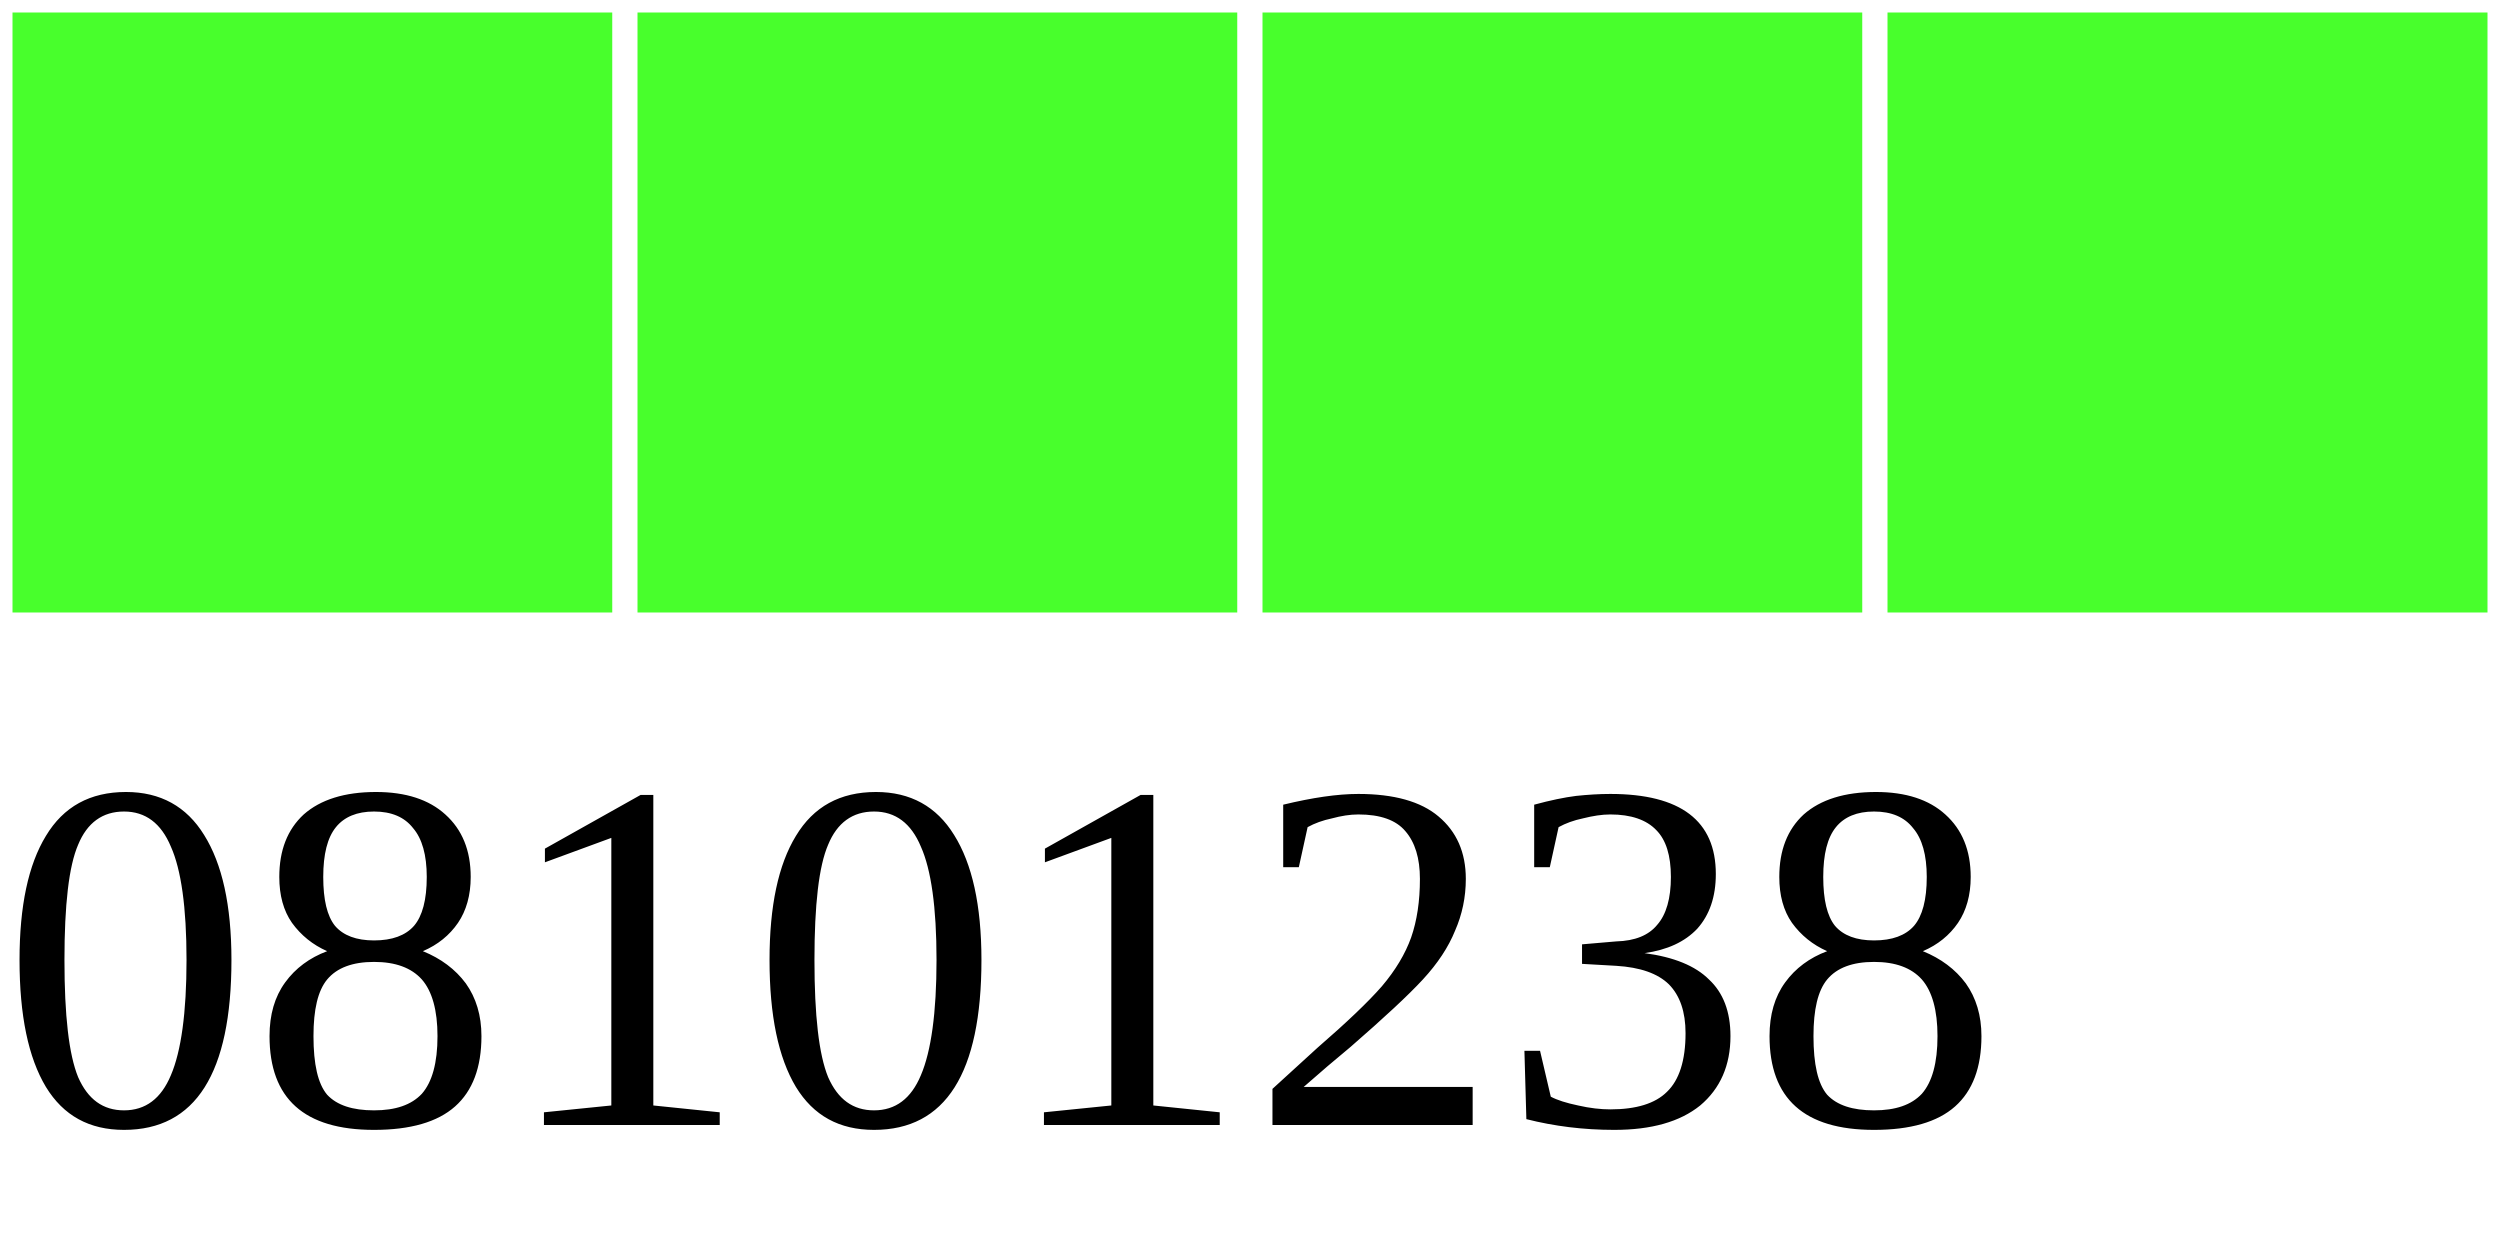
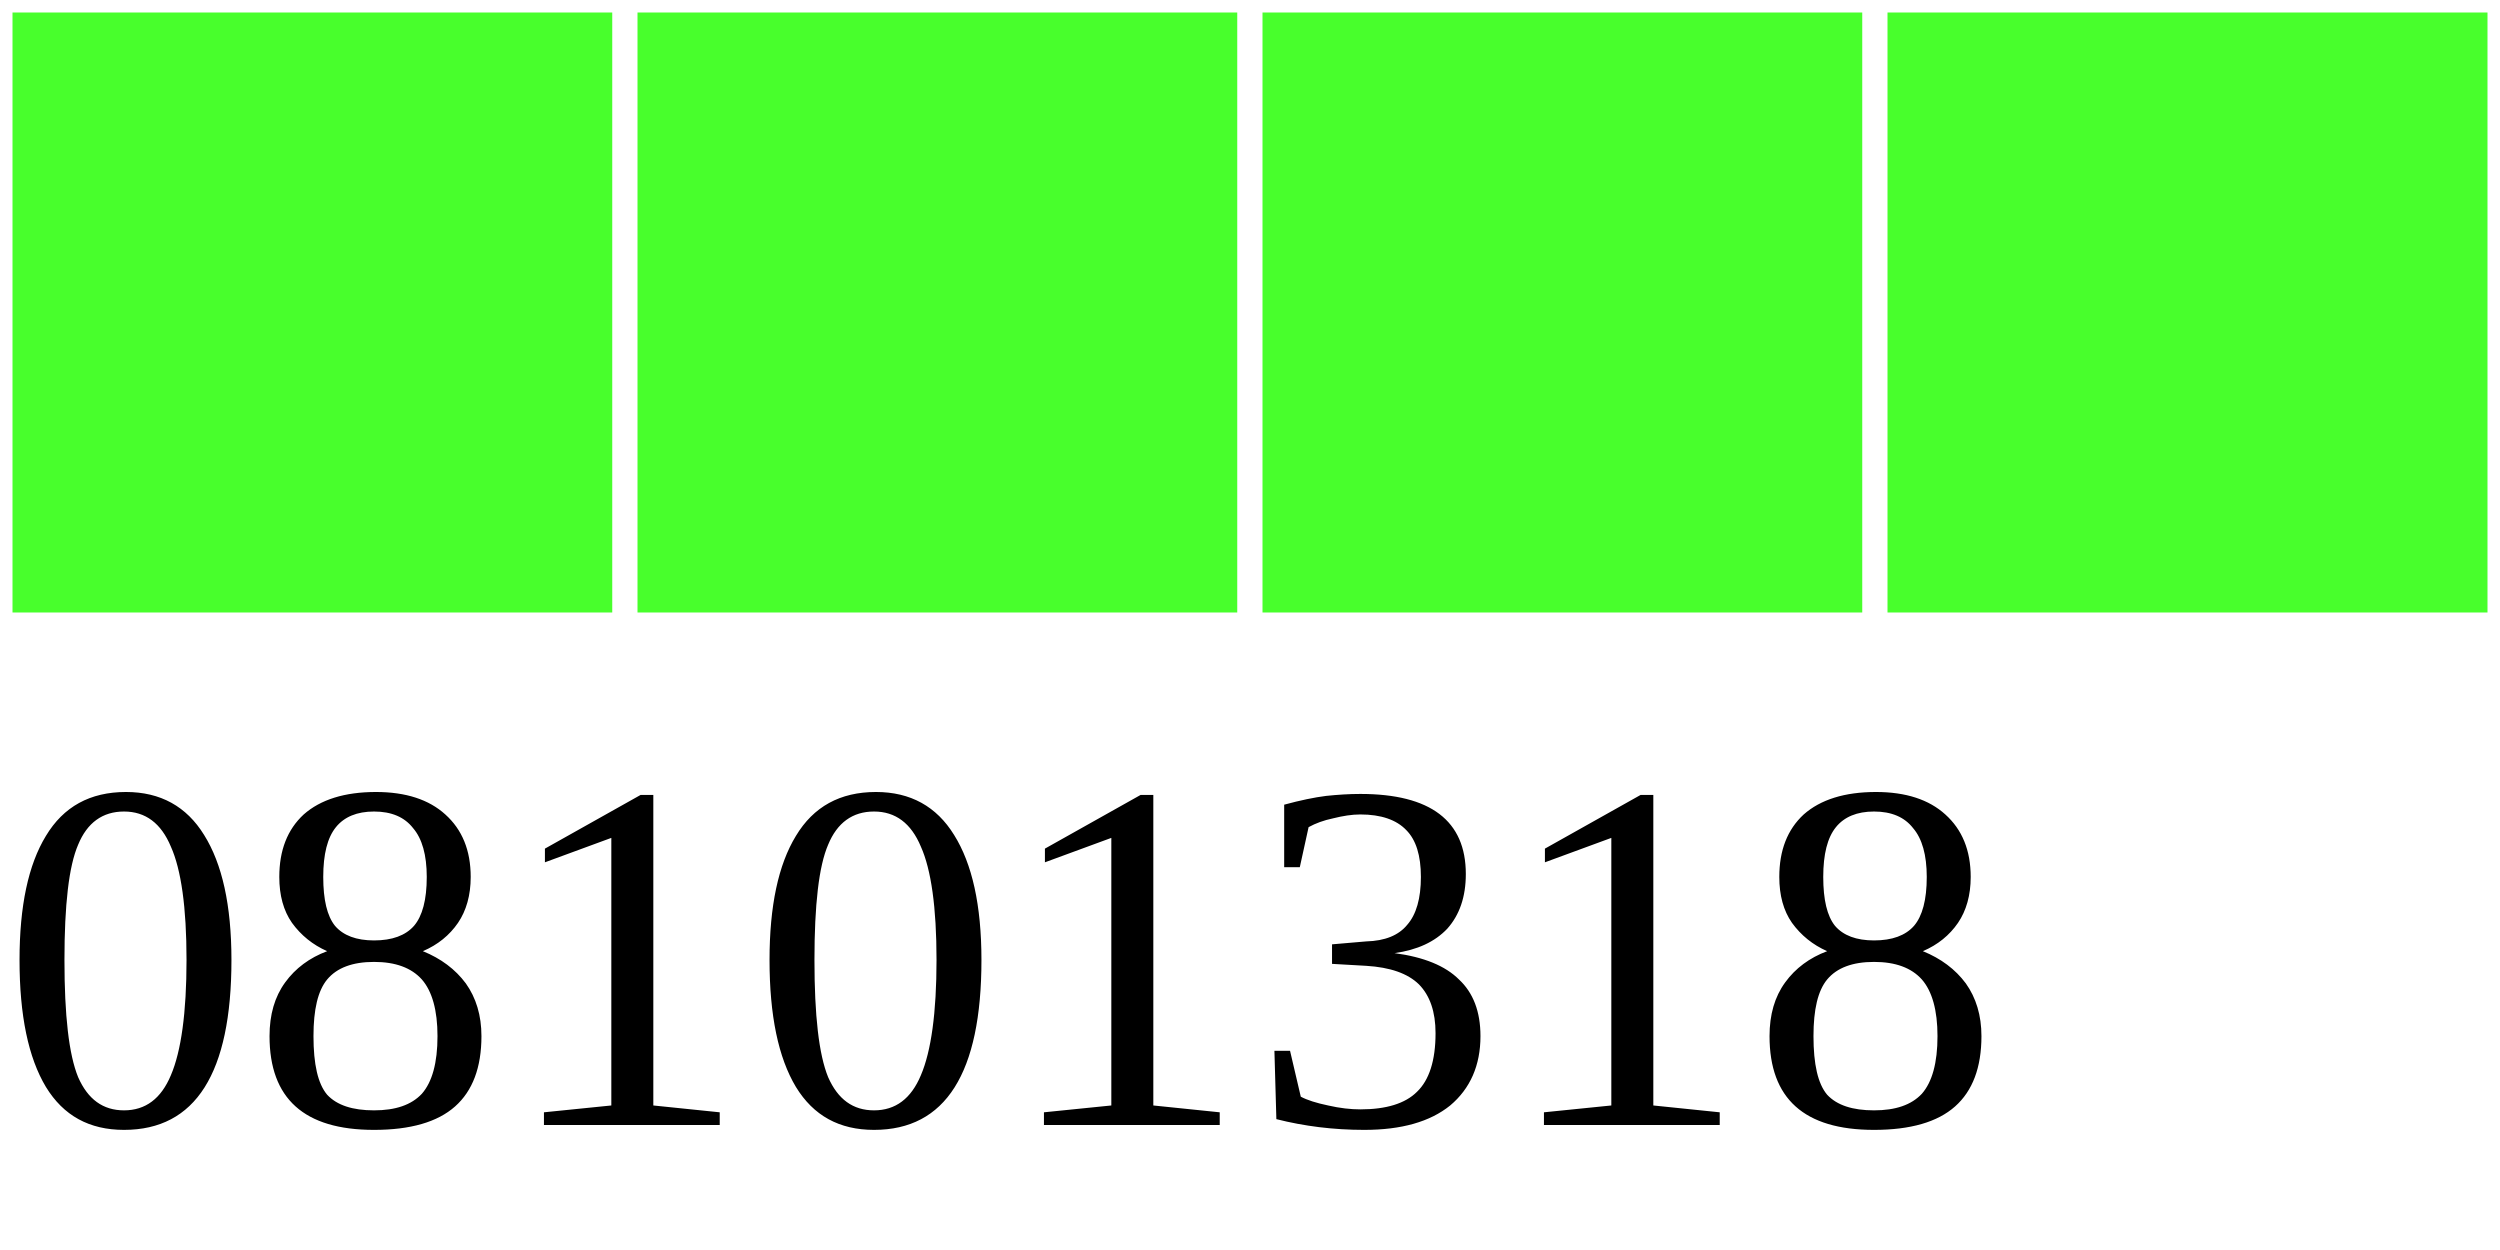
<svg xmlns="http://www.w3.org/2000/svg" width="40" height="20">
  <g>
    <rect width="10" height="10" style="fill:#48FF2C;stroke-width:0.4;stroke:rgb(255,255,255)" x="0" />
    <rect width="10" height="10" style="fill:#48FF2C;stroke-width:0.4;stroke:rgb(255,255,255)" x="10" />
    <rect width="10" height="10" style="fill:#48FF2C;stroke-width:0.4;stroke:rgb(255,255,255)" x="20" />
    <rect width="10" height="10" style="fill:#48FF2C;stroke-width:0.4;stroke:rgb(255,255,255)" x="30" />
-     <text x="0" y="18" fill="black" font-size="8">08101238</text>
+     <text x="0" y="18" fill="black" font-size="8">08101318</text>
  </g>
</svg>
